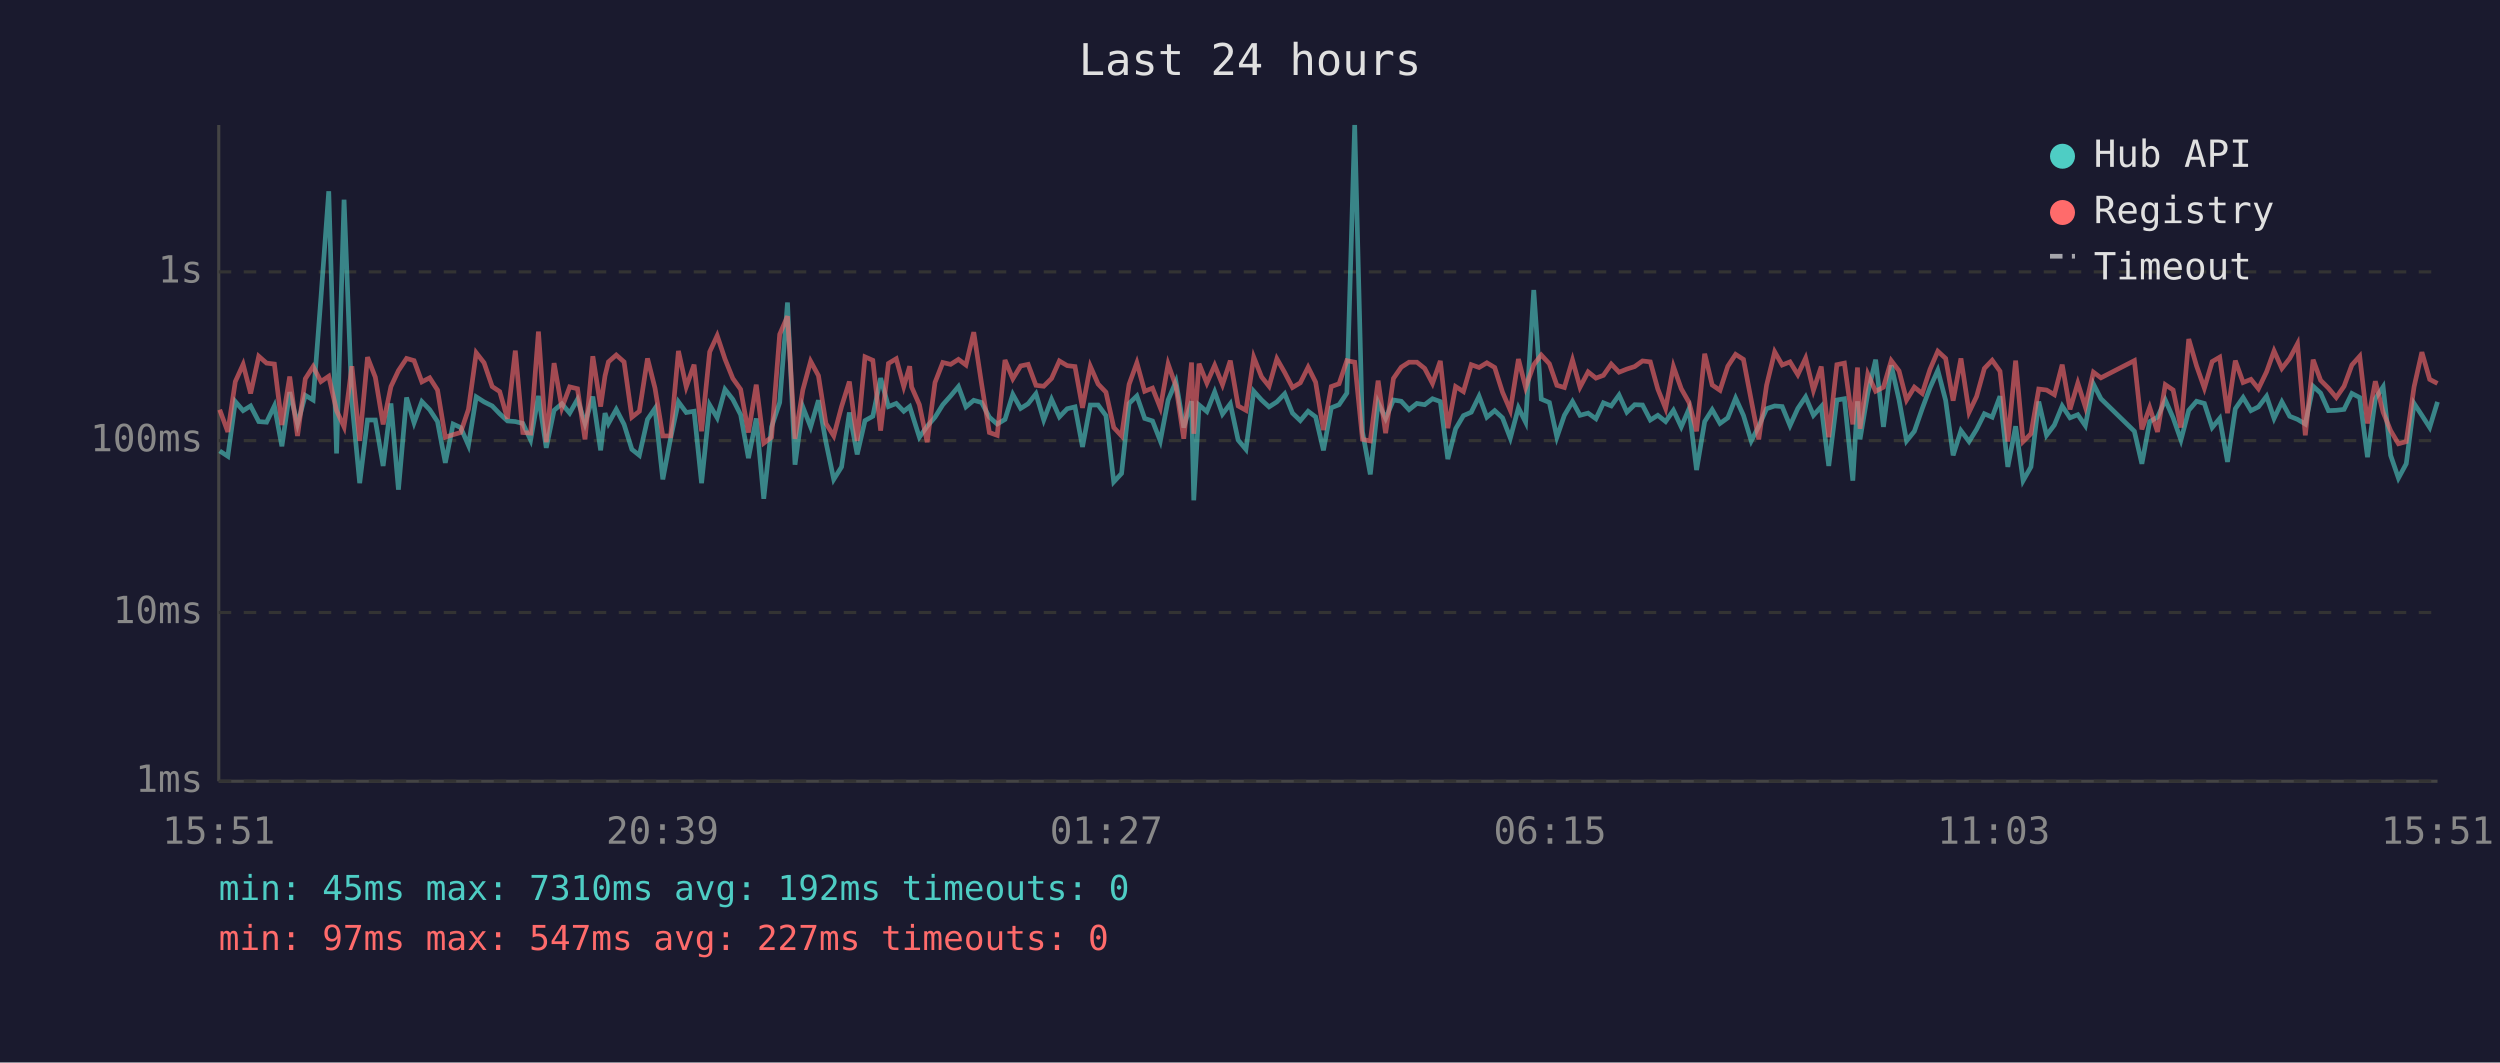
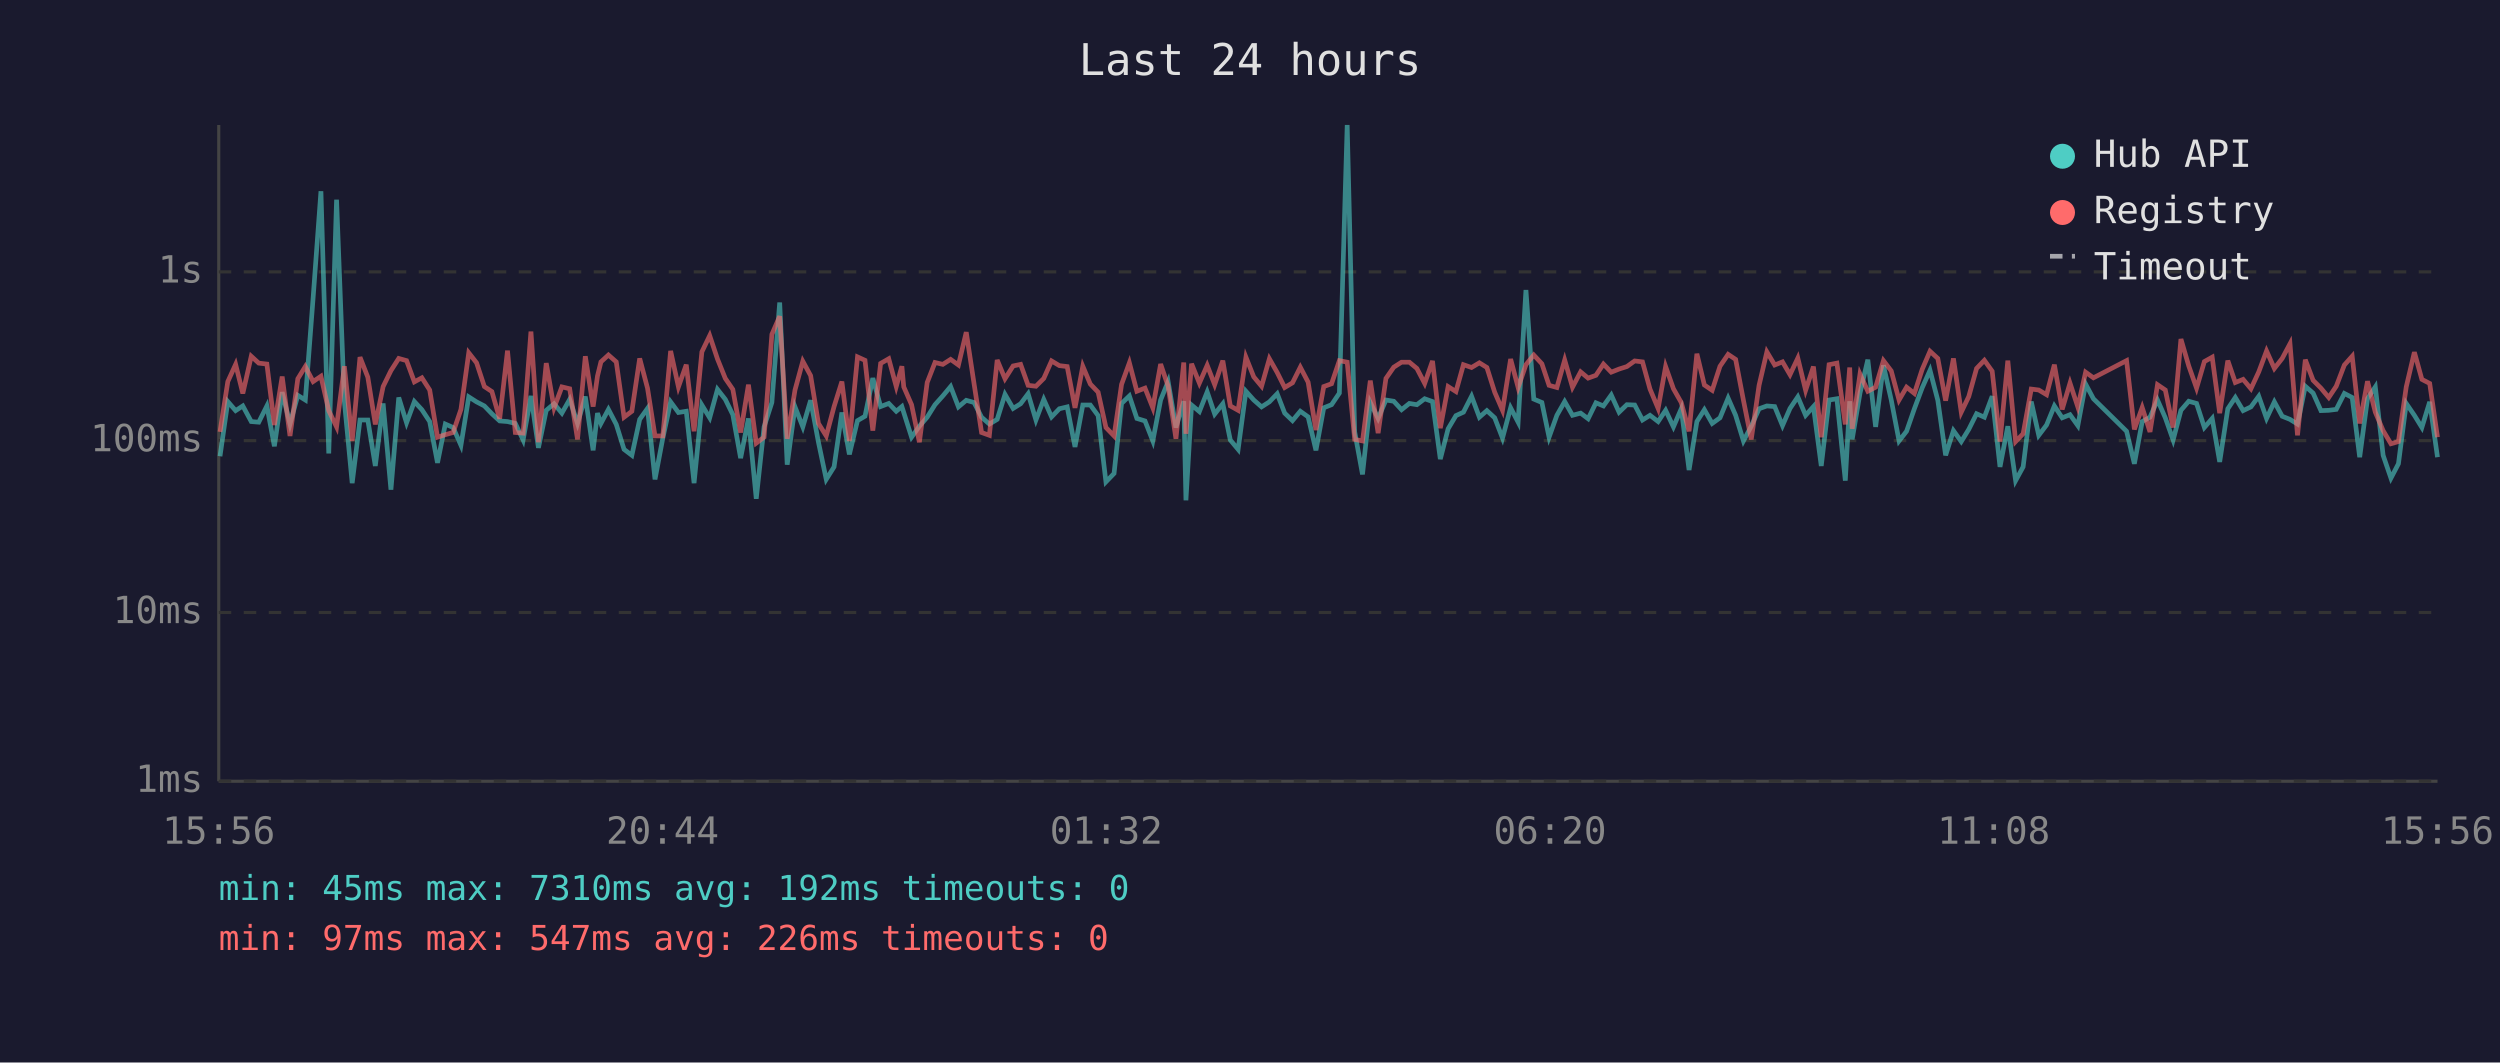
<svg xmlns="http://www.w3.org/2000/svg" viewBox="0 0 800 340" font-family="monospace" font-size="12">
  <rect width="800" height="340" fill="#1a1a2e" />
  <text x="400" y="24" fill="#e0e0e0" font-size="14" text-anchor="middle">Last 24 hours</text>
  <line x1="70" y1="40" x2="70" y2="250" stroke="#444" stroke-width="1" />
  <line x1="70" y1="250" x2="780" y2="250" stroke="#444" stroke-width="1" />
  <line x1="70" y1="250" x2="780" y2="250" stroke="#333" stroke-width="1" stroke-dasharray="4" />
  <text x="65" y="250" fill="#888" text-anchor="end" dominant-baseline="middle">1ms</text>
  <line x1="70" y1="196" x2="780" y2="196" stroke="#333" stroke-width="1" stroke-dasharray="4" />
  <text x="65" y="196" fill="#888" text-anchor="end" dominant-baseline="middle">10ms</text>
  <line x1="70" y1="141" x2="780" y2="141" stroke="#333" stroke-width="1" stroke-dasharray="4" />
  <text x="65" y="141" fill="#888" text-anchor="end" dominant-baseline="middle">100ms</text>
  <line x1="70" y1="87" x2="780" y2="87" stroke="#333" stroke-width="1" stroke-dasharray="4" />
  <text x="65" y="87" fill="#888" text-anchor="end" dominant-baseline="middle">1s</text>
-   <text x="70" y="270" fill="#888" text-anchor="middle">15:51</text>
-   <text x="212" y="270" fill="#888" text-anchor="middle">20:39</text>
-   <text x="354" y="270" fill="#888" text-anchor="middle">01:27</text>
-   <text x="496" y="270" fill="#888" text-anchor="middle">06:15</text>
-   <text x="638" y="270" fill="#888" text-anchor="middle">11:03</text>
-   <text x="780" y="270" fill="#888" text-anchor="middle">15:51</text>
-   <polyline points="70.3,144.3 72.9,146.0 75.3,128.5 77.8,131.4 80.2,129.9 82.8,134.9 85.3,135.1 87.8,129.9 90.2,142.8 92.7,125.5 95.2,135.7 97.7,126.5 100.2,128.0 102.7,95.3 105.2,61.2 107.7,145.1 110.1,63.9 112.6,128.5 115.1,154.6 117.6,134.4 120.1,134.4 122.6,149.1 125.1,129.1 127.5,156.7 130.1,127.2 132.5,135.3 135.0,128.5 137.5,131.1 140.0,134.9 142.5,148.1 145.0,135.7 147.4,136.8 149.9,142.5 152.4,127.0 154.9,128.6 157.5,129.9 159.9,132.4 162.4,134.7 164.9,134.9 167.3,135.5 169.8,140.8 172.3,126.7 174.8,143.3 177.3,131.3 179.8,129.2 182.3,132.2 184.8,127.8 187.2,135.5 189.7,126.9 192.2,144.1 193.6,132.2 194.7,135.5 197.2,131.0 199.7,135.8 202.2,143.8 204.6,145.7 207.2,134.2 209.6,130.7 212.1,153.4 214.6,140.2 217.1,128.6 219.6,132.0 222.1,131.6 224.5,154.6 227.1,129.6 229.5,133.7 232.0,124.6 234.5,127.8 237.0,132.7 239.5,146.6 242.0,133.9 244.4,159.6 246.9,136.6 249.5,128.8 252.0,96.8 254.4,148.7 256.9,130.2 259.4,136.6 261.9,128.1 264.3,141.5 266.8,153.4 269.3,149.4 271.8,132.0 274.3,145.4 276.8,134.6 279.3,133.2 281.8,121.0 284.3,130.1 286.8,129.1 289.2,131.6 291.1,130.1 291.7,132.0 294.2,139.9 296.7,136.4 299.2,133.5 301.7,129.5 304.2,126.7 306.7,123.7 309.1,130.2 311.6,128.1 314.1,128.8 316.6,133.5 319.1,135.7 321.6,134.2 324.1,126.2 326.6,130.7 329.0,129.2 331.5,126.0 334.0,134.4 336.5,127.8 339.0,133.4 341.5,130.8 344.0,130.2 346.4,143.0 348.9,129.6 351.4,129.6 353.9,133.0 356.4,154.2 358.9,151.5 361.3,129.1 363.8,126.7 366.3,133.9 368.8,134.7 371.3,141.1 373.8,128.0 376.3,122.1 378.8,136.8 381.3,128.4 382.0,160.1 383.7,129.6 386.2,131.7 388.7,125.4 391.2,132.5 393.7,129.2 396.2,140.8 398.7,143.8 401.2,125.2 403.7,128.0 406.1,130.2 408.6,128.6 411.1,126.0 413.6,132.2 416.1,134.6 418.6,131.6 421.0,133.4 423.5,144.1 426.0,130.5 428.5,129.5 431.0,125.8 433.5,40.0 436.0,138.2 438.5,151.8 441.0,128.8 443.4,133.9 445.9,128.0 448.4,128.4 450.9,131.1 453.4,129.1 455.9,129.5 458.4,127.6 460.9,128.5 463.3,146.9 465.8,137.2 468.3,133.0 470.8,131.9 473.3,126.8 475.8,133.5 478.3,131.4 480.8,133.7 483.3,140.2 485.9,130.5 488.2,135.1 490.8,92.8 493.2,127.7 495.8,128.8 498.2,139.9 500.6,132.9 503.2,128.5 505.6,132.9 508.2,132.2 510.7,134.0 513.1,128.9 515.6,129.9 518.1,126.4 520.6,131.9 523.1,129.5 525.6,129.6 528.1,134.4 530.5,132.9 533.0,134.9 535.5,131.3 538.0,136.6 540.5,130.8 542.9,150.4 545.5,134.9 547.9,131.1 550.4,135.5 552.9,133.7 555.4,127.4 557.9,132.9 560.4,141.1 562.8,136.4 565.3,130.8 567.9,129.9 570.3,130.1 572.8,136.2 575.3,130.7 577.8,127.0 580.3,132.9 582.8,130.1 585.2,149.1 587.8,128.0 590.2,127.6 592.9,153.8 594.4,128.4 595.2,140.6 597.7,125.8 600.2,115.1 602.7,136.6 605.2,116.9 607.7,128.0 610.1,141.1 612.6,138.0 615.1,130.8 617.6,124.1 620.1,118.5 622.6,128.1 625.0,145.7 627.5,137.8 630.1,141.3 632.5,137.4 635.0,132.4 637.5,133.5 640.0,126.8 642.5,149.4 645.0,136.4 647.4,153.8 649.9,149.4 652.4,128.5 654.9,139.3 657.4,136.0 659.9,129.9 662.4,133.7 664.9,132.7 667.3,136.2 669.9,122.9 672.3,127.6 683.0,138.0 685.4,148.4 687.9,134.9 690.4,133.5 692.9,128.0 695.4,133.7 697.9,140.8 700.4,131.3 702.9,128.4 705.4,129.1 707.9,136.8 710.3,133.9 712.8,147.8 715.3,130.8 717.8,127.2 720.3,131.4 722.7,130.2 725.3,126.8 727.7,133.9 730.2,128.6 732.7,133.2 735.2,134.2 737.7,135.7 740.2,123.6 742.6,125.8 745.1,131.4 747.6,131.3 750.1,131.0 752.6,125.9 755.1,127.2 757.6,146.3 760.1,127.6 762.6,123.8 765.0,145.7 767.5,153.0 770.0,148.4 772.5,129.1 775.0,132.9 777.5,136.8 780.0,128.6" fill="none" stroke="#4ecdc4" stroke-width="1.5" opacity="0.6" />
-   <polyline points="70.3,131.1 72.9,138.2 75.3,122.1 77.8,116.6 80.2,125.9 82.8,114.0 85.3,116.2 87.8,116.5 90.2,136.0 92.7,120.5 95.2,139.5 97.7,121.2 100.2,117.3 102.7,122.1 105.2,120.4 107.7,131.4 110.1,136.6 112.6,117.2 115.1,141.1 117.6,114.3 120.1,120.7 122.6,135.8 125.1,123.7 127.5,118.6 130.1,114.7 132.5,115.4 135.0,122.2 137.5,120.9 140.0,124.8 142.5,139.9 145.0,139.1 147.4,138.4 149.9,131.0 152.4,112.9 154.9,116.1 157.5,123.7 159.9,125.3 162.4,134.0 164.9,112.2 167.3,138.4 169.8,138.6 172.3,106.1 174.8,141.5 177.3,116.2 179.8,130.5 182.3,123.8 184.8,124.4 187.2,140.6 189.7,114.0 192.2,130.1 193.6,120.3 194.7,115.8 197.2,113.6 199.7,115.8 202.2,133.5 204.6,131.6 207.2,114.7 209.6,124.2 212.1,139.5 214.6,139.5 217.1,112.3 219.6,123.8 222.1,116.7 224.5,138.0 227.1,112.6 229.5,107.4 232.0,114.9 234.5,121.1 237.0,124.6 239.5,138.4 242.0,123.1 244.4,141.8 246.9,139.9 249.5,107.0 252.0,101.2 254.4,140.4 256.9,124.8 259.4,115.6 261.9,120.2 264.3,135.5 266.8,139.5 269.3,130.1 271.8,122.1 274.3,141.1 276.8,114.2 279.3,115.3 281.8,137.8 284.3,116.3 286.8,114.8 289.2,123.7 291.1,117.2 291.7,123.8 294.2,129.5 296.7,141.5 299.2,122.4 301.7,116.0 304.2,116.6 306.7,115.0 309.1,116.8 311.6,106.3 314.1,122.8 316.6,138.4 319.1,139.3 321.6,115.2 324.1,121.2 326.6,117.1 329.0,116.6 331.5,123.3 334.0,123.6 336.5,121.1 339.0,115.5 341.5,117.0 344.0,117.3 346.4,130.5 348.9,117.2 351.4,122.9 353.9,125.5 356.4,136.8 358.9,139.5 361.3,123.0 363.8,116.1 366.3,125.2 368.8,124.2 371.3,130.5 373.8,116.5 376.3,123.6 378.8,140.4 381.3,116.0 382.0,138.8 383.7,116.4 386.2,122.6 388.7,116.9 391.2,123.1 393.7,115.4 396.2,129.9 398.7,131.3 401.2,114.3 403.7,120.6 406.1,123.6 408.6,114.8 411.1,119.2 413.6,124.0 416.1,122.5 418.6,117.5 421.0,122.3 423.5,137.6 426.0,123.7 428.5,122.8 431.0,115.4 433.5,115.9 436.0,140.6 438.5,141.1 441.0,121.8 443.4,138.6 445.9,121.1 448.4,117.5 450.9,115.9 453.4,115.9 455.9,117.9 458.4,122.7 460.9,115.5 463.3,137.0 465.8,123.7 468.3,125.3 470.8,116.7 473.3,117.6 475.8,116.1 478.3,117.6 480.8,125.5 483.3,131.3 485.9,114.9 488.2,124.0 490.8,116.7 493.2,113.6 495.8,116.4 498.2,123.3 500.6,124.0 503.2,115.2 505.6,123.9 508.2,119.0 510.7,121.0 513.1,120.1 515.6,116.5 518.1,119.1 520.6,118.1 523.1,117.3 525.6,115.5 528.1,115.8 530.5,124.5 533.0,130.7 535.5,117.3 538.0,124.4 540.5,128.8 542.9,138.0 545.5,113.2 547.9,123.2 550.4,124.9 552.9,117.2 555.4,113.4 557.9,115.0 560.4,128.1 562.8,140.6 565.3,123.3 567.9,112.6 570.3,116.8 572.8,115.8 575.3,119.9 577.8,114.6 580.3,124.9 582.8,117.3 585.2,139.9 587.8,116.7 590.2,116.2 592.9,135.8 594.4,117.6 595.2,137.2 597.7,119.7 600.2,125.2 602.7,123.9 605.2,115.4 607.7,118.7 610.1,128.0 612.6,123.9 615.1,125.9 617.6,118.2 620.1,112.4 622.6,114.7 625.0,128.2 627.5,114.7 630.1,131.9 632.5,126.9 635.0,117.9 637.5,115.3 640.0,118.8 642.5,141.3 645.0,115.4 647.4,141.3 649.9,138.8 652.4,124.5 654.9,124.8 657.4,126.3 659.9,116.7 662.4,131.0 664.9,122.6 667.3,130.2 669.9,119.1 672.3,120.9 683.0,115.4 685.4,137.4 687.9,130.4 690.4,138.2 692.9,123.1 695.4,124.8 697.9,136.8 700.4,108.5 702.9,117.1 705.4,124.2 707.9,115.7 710.3,114.3 712.8,132.2 715.3,115.4 717.8,122.4 720.3,121.4 722.7,124.4 725.3,119.0 727.7,112.3 730.2,117.9 732.7,114.7 735.2,110.0 737.7,139.3 740.2,115.1 742.6,121.7 745.1,124.2 747.6,127.2 750.1,123.6 752.6,116.8 755.1,114.0 757.6,135.5 760.1,122.0 762.6,131.9 765.0,137.8 767.5,142.0 770.0,141.3 772.5,123.8 775.0,112.7 777.5,121.4 780.0,122.7" fill="none" stroke="#ff6b6b" stroke-width="1.5" opacity="0.6" />
+   <text x="70" y="270" fill="#888" text-anchor="middle">15:56</text>
+   <text x="212" y="270" fill="#888" text-anchor="middle">20:44</text>
+   <text x="354" y="270" fill="#888" text-anchor="middle">01:32</text>
+   <text x="496" y="270" fill="#888" text-anchor="middle">06:20</text>
+   <text x="638" y="270" fill="#888" text-anchor="middle">11:08</text>
+   <text x="780" y="270" fill="#888" text-anchor="middle">15:56</text>
+   <polyline points="70.4,146.0 72.9,128.5 75.4,131.4 77.7,129.9 80.4,134.9 82.8,135.1 85.4,129.9 87.8,142.8 90.3,125.5 92.8,135.7 95.3,126.5 97.7,128.0 100.2,95.3 102.7,61.2 105.2,145.1 107.7,63.9 110.2,128.5 112.7,154.6 115.2,134.4 117.7,134.4 120.1,149.1 122.6,129.1 125.1,156.7 127.6,127.2 130.1,135.3 132.6,128.5 135.0,131.1 137.5,134.9 140.0,148.1 142.5,135.7 145.0,136.8 147.5,142.5 150.0,127.0 152.5,128.6 155.0,129.9 157.4,132.4 159.9,134.7 162.4,134.9 164.9,135.5 167.4,140.8 169.9,126.7 172.3,143.3 174.8,131.3 177.3,129.2 179.8,132.2 182.3,127.8 184.8,135.5 187.3,126.9 189.8,144.1 191.2,132.2 192.3,135.5 194.7,131.0 197.2,135.8 199.7,143.8 202.2,145.7 204.7,134.2 207.2,130.7 209.6,153.4 212.1,140.2 214.6,128.6 217.1,132.0 219.6,131.6 222.1,154.6 224.6,129.6 227.1,133.7 229.6,124.6 232.1,127.8 234.5,132.7 237.0,146.6 239.5,133.9 242.0,159.6 244.5,136.6 247.0,128.8 249.5,96.8 251.9,148.7 254.4,130.2 256.9,136.6 259.4,128.1 261.9,141.5 264.4,153.4 266.9,149.4 269.4,132.0 271.8,145.4 274.4,134.6 276.8,133.2 279.3,121.0 281.8,130.1 284.4,129.1 286.8,131.6 288.6,130.1 289.2,132.0 291.7,139.9 294.2,136.4 296.7,133.5 299.2,129.5 301.7,126.7 304.2,123.7 306.7,130.2 309.2,128.1 311.7,128.8 314.1,133.5 316.6,135.7 319.1,134.2 321.6,126.2 324.2,130.7 326.6,129.2 329.0,126.0 331.5,134.4 334.0,127.8 336.5,133.4 339.0,130.8 341.5,130.2 344.0,143.0 346.5,129.6 348.9,129.6 351.4,133.0 353.9,154.2 356.5,151.5 358.9,129.1 361.4,126.7 363.8,133.9 366.4,134.7 368.9,141.1 371.4,128.0 373.8,122.1 376.3,136.8 378.8,128.4 379.5,160.1 381.3,129.6 383.8,131.7 386.3,125.4 388.7,132.5 391.3,129.2 393.7,140.8 396.2,143.8 398.7,125.2 401.2,128.0 403.7,130.2 406.2,128.6 408.7,126.0 411.1,132.2 413.6,134.6 416.1,131.6 418.6,133.4 421.1,144.1 423.6,130.5 426.1,129.5 428.6,125.8 431.1,40.0 433.5,138.2 436.0,151.8 438.5,128.8 441.0,133.9 443.5,128.0 446.0,128.4 448.5,131.1 451.0,129.1 453.4,129.5 455.9,127.6 458.4,128.5 460.9,146.9 463.4,137.2 465.9,133.0 468.3,131.9 470.9,126.8 473.4,133.5 475.8,131.4 478.3,133.7 480.8,140.2 483.4,130.5 485.8,135.1 488.3,92.8 490.8,127.7 493.4,128.8 495.7,139.9 498.2,132.9 500.7,128.5 503.2,132.9 505.8,132.2 508.2,134.0 510.7,128.9 513.1,129.9 515.6,126.4 518.1,131.9 520.6,129.5 523.1,129.6 525.6,134.4 528.0,132.9 530.6,134.9 533.0,131.3 535.5,136.6 538.0,130.8 540.5,150.4 543.0,134.9 545.4,131.1 547.9,135.5 550.4,133.7 553.0,127.4 555.4,132.9 557.9,141.1 560.4,136.4 562.9,130.8 565.4,129.9 567.9,130.1 570.4,136.2 572.8,130.7 575.3,127.0 577.8,132.9 580.3,130.1 582.8,149.1 585.3,128.0 587.8,127.6 590.5,153.8 591.9,128.4 592.7,140.6 595.2,125.8 597.7,115.1 600.2,136.6 602.7,116.9 605.2,128.0 607.7,141.1 610.1,138.0 612.6,130.8 615.1,124.1 617.6,118.5 620.1,128.1 622.6,145.7 625.1,137.8 627.6,141.3 630.0,137.4 632.5,132.4 635.0,133.5 637.5,126.8 640.0,149.4 642.5,136.4 645.0,153.8 647.4,149.4 650.0,128.5 652.4,139.3 654.9,136.0 657.4,129.9 659.9,133.7 662.4,132.7 664.9,136.2 667.4,122.9 669.9,127.6 680.5,138.0 683.0,148.4 685.5,134.9 688.0,133.5 690.4,128.0 692.9,133.7 695.4,140.8 697.9,131.3 700.4,128.4 702.9,129.1 705.4,136.8 707.9,133.9 710.3,147.8 712.9,130.8 715.3,127.2 717.8,131.4 720.3,130.2 722.8,126.8 725.3,133.9 727.8,128.6 730.3,133.2 732.8,134.2 735.2,135.7 737.7,123.6 740.2,125.8 742.7,131.4 745.2,131.3 747.6,131.0 750.2,125.9 752.7,127.2 755.1,146.3 757.6,127.6 760.1,123.8 762.6,145.7 765.1,153.0 767.5,148.4 770.0,129.1 772.6,132.9 775.0,136.8 777.5,128.6 780.0,146.3" fill="none" stroke="#4ecdc4" stroke-width="1.5" opacity="0.6" />
+   <polyline points="70.4,138.2 72.9,122.1 75.4,116.6 77.7,125.9 80.4,114.0 82.8,116.2 85.4,116.5 87.8,136.0 90.3,120.5 92.8,139.5 95.3,121.2 97.7,117.3 100.2,122.1 102.7,120.4 105.2,131.4 107.7,136.6 110.2,117.2 112.7,141.1 115.2,114.3 117.7,120.7 120.1,135.8 122.6,123.7 125.1,118.6 127.6,114.7 130.1,115.4 132.6,122.2 135.0,120.9 137.5,124.8 140.0,139.9 142.5,139.1 145.0,138.4 147.5,131.0 150.0,112.9 152.5,116.1 155.0,123.7 157.4,125.3 159.9,134.0 162.4,112.2 164.9,138.4 167.4,138.6 169.9,106.1 172.3,141.5 174.8,116.2 177.3,130.5 179.8,123.8 182.3,124.4 184.8,140.6 187.3,114.0 189.8,130.1 191.2,120.3 192.3,115.8 194.7,113.6 197.2,115.8 199.7,133.5 202.2,131.6 204.7,114.7 207.2,124.2 209.6,139.5 212.1,139.5 214.6,112.3 217.1,123.8 219.6,116.7 222.1,138.0 224.6,112.6 227.1,107.4 229.6,114.9 232.1,121.1 234.5,124.6 237.0,138.4 239.5,123.1 242.0,141.8 244.5,139.9 247.0,107.0 249.5,101.2 251.9,140.4 254.4,124.8 256.9,115.6 259.4,120.2 261.9,135.5 264.4,139.5 266.9,130.1 269.4,122.1 271.8,141.1 274.4,114.2 276.8,115.3 279.3,137.8 281.8,116.3 284.4,114.8 286.8,123.7 288.6,117.2 289.2,123.8 291.7,129.5 294.2,141.5 296.7,122.4 299.2,116.0 301.7,116.6 304.2,115.0 306.7,116.8 309.2,106.3 311.7,122.8 314.1,138.4 316.6,139.3 319.1,115.2 321.6,121.2 324.2,117.1 326.6,116.6 329.0,123.3 331.5,123.6 334.0,121.1 336.5,115.5 339.0,117.0 341.5,117.3 344.0,130.5 346.5,117.2 348.9,122.9 351.4,125.5 353.9,136.8 356.5,139.5 358.9,123.0 361.4,116.1 363.8,125.2 366.4,124.2 368.9,130.5 371.4,116.5 373.8,123.6 376.3,140.4 378.8,116.0 379.5,138.8 381.3,116.4 383.8,122.6 386.3,116.9 388.7,123.1 391.3,115.4 393.7,129.9 396.2,131.3 398.7,114.3 401.2,120.6 403.7,123.6 406.2,114.8 408.7,119.2 411.1,124.0 413.6,122.5 416.1,117.5 418.6,122.3 421.1,137.6 423.6,123.7 426.1,122.8 428.6,115.4 431.1,115.9 433.5,140.6 436.0,141.1 438.5,121.8 441.0,138.6 443.5,121.1 446.0,117.5 448.5,115.9 451.0,115.9 453.4,117.9 455.9,122.7 458.4,115.5 460.9,137.0 463.4,123.7 465.9,125.3 468.3,116.7 470.9,117.6 473.4,116.1 475.8,117.6 478.3,125.5 480.8,131.3 483.4,114.9 485.8,124.0 488.3,116.7 490.8,113.6 493.4,116.4 495.7,123.3 498.2,124.0 500.7,115.2 503.2,123.9 505.8,119.0 508.2,121.0 510.7,120.1 513.1,116.5 515.6,119.1 518.1,118.1 520.6,117.3 523.1,115.5 525.6,115.8 528.0,124.5 530.6,130.7 533.0,117.3 535.5,124.4 538.0,128.8 540.5,138.0 543.0,113.2 545.4,123.2 547.9,124.9 550.4,117.2 553.0,113.4 555.4,115.0 557.9,128.1 560.4,140.6 562.9,123.3 565.4,112.6 567.9,116.8 570.4,115.8 572.8,119.9 575.3,114.6 577.8,124.9 580.3,117.3 582.8,139.9 585.3,116.7 587.8,116.2 590.5,135.8 591.9,117.6 592.7,137.2 595.2,119.7 597.7,125.2 600.2,123.9 602.7,115.4 605.2,118.7 607.7,128.0 610.1,123.9 612.6,125.9 615.1,118.2 617.6,112.4 620.1,114.7 622.6,128.2 625.1,114.7 627.6,131.9 630.0,126.9 632.5,117.9 635.0,115.3 637.5,118.8 640.0,141.3 642.5,115.4 645.0,141.3 647.4,138.8 650.0,124.5 652.4,124.8 654.9,126.3 657.4,116.7 659.9,131.0 662.4,122.6 664.9,130.2 667.4,119.1 669.9,120.9 680.5,115.4 683.0,137.4 685.5,130.4 688.0,138.2 690.4,123.1 692.9,124.8 695.4,136.8 697.9,108.5 700.4,117.1 702.9,124.2 705.4,115.7 707.9,114.3 710.3,132.2 712.9,115.4 715.3,122.4 717.8,121.4 720.3,124.4 722.8,119.0 725.3,112.3 727.8,117.9 730.3,114.7 732.8,110.0 735.2,139.3 737.7,115.1 740.2,121.7 742.7,124.2 745.2,127.2 747.6,123.6 750.2,116.8 752.7,114.0 755.1,135.5 757.6,122.0 760.1,131.9 762.6,137.8 765.1,142.0 767.5,141.3 770.0,123.8 772.6,112.7 775.0,121.4 777.5,122.7 780.0,139.9" fill="none" stroke="#ff6b6b" stroke-width="1.5" opacity="0.6" />
  <circle cx="660" cy="50" r="4" fill="#4ecdc4" />
  <text x="670" y="50" fill="#e0e0e0" dominant-baseline="middle">Hub API</text>
  <circle cx="660" cy="68" r="4" fill="#ff6b6b" />
  <text x="670" y="68" fill="#e0e0e0" dominant-baseline="middle">Registry</text>
  <line x1="656" y1="82" x2="664" y2="82" stroke="#e0e0e0" stroke-width="1.5" stroke-dasharray="4,3" opacity="0.7" />
  <text x="670" y="86" fill="#e0e0e0" dominant-baseline="middle">Timeout</text>
  <text x="70" y="288" fill="#4ecdc4" font-size="11">min: 45ms  max: 7310ms  avg: 192ms  timeouts: 0</text>
-   <text x="70" y="304" fill="#ff6b6b" font-size="11">min: 97ms  max: 547ms  avg: 227ms  timeouts: 0</text>
+   <text x="70" y="304" fill="#ff6b6b" font-size="11">min: 97ms  max: 547ms  avg: 226ms  timeouts: 0</text>
</svg>
